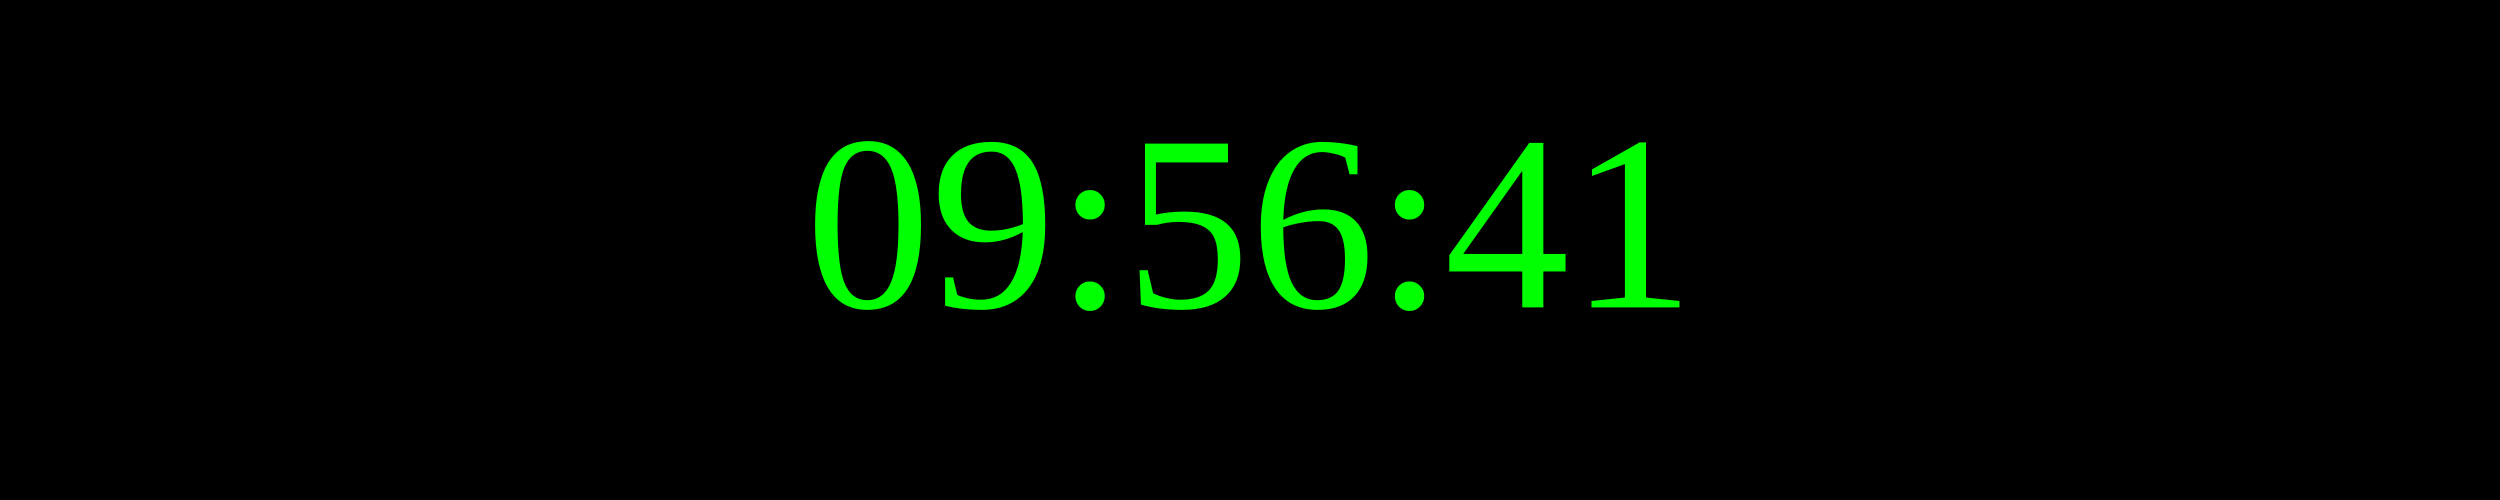
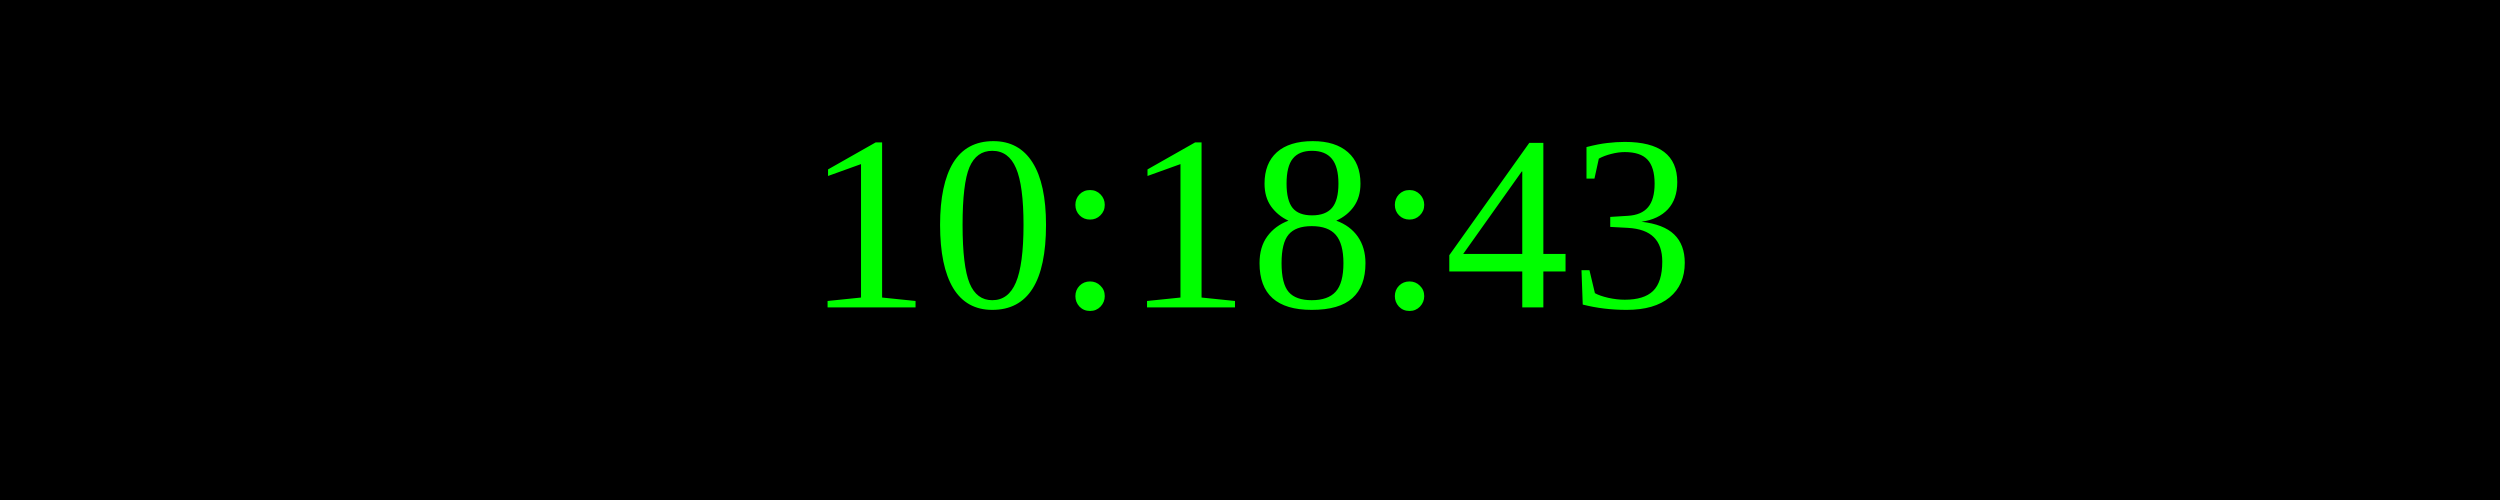
<svg xmlns="http://www.w3.org/2000/svg" width="250" height="50">
  <rect width="100%" height="100%" fill="black" />
  <text x="50%" y="50%" font-size="25" fill="lime" text-anchor="middle" dominant-baseline="middle">
- 09:56:41
+ 10:18:43
</text>
</svg>
